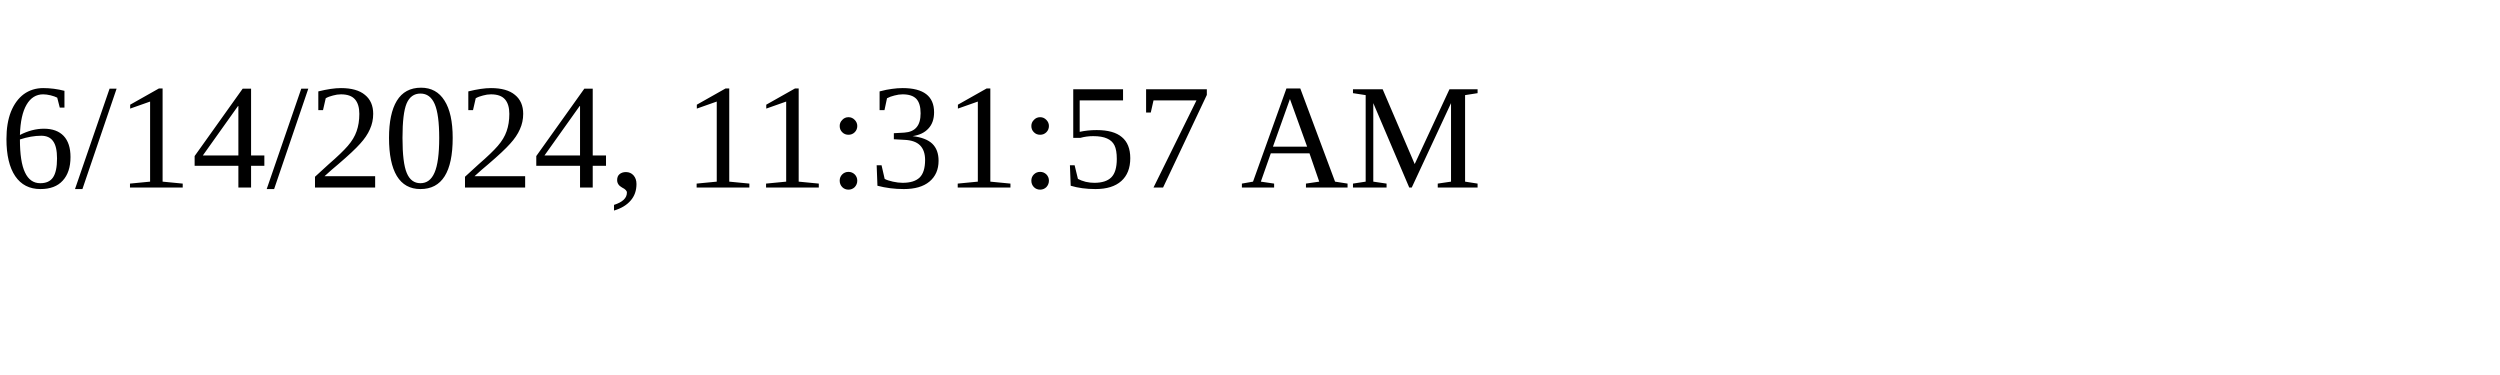
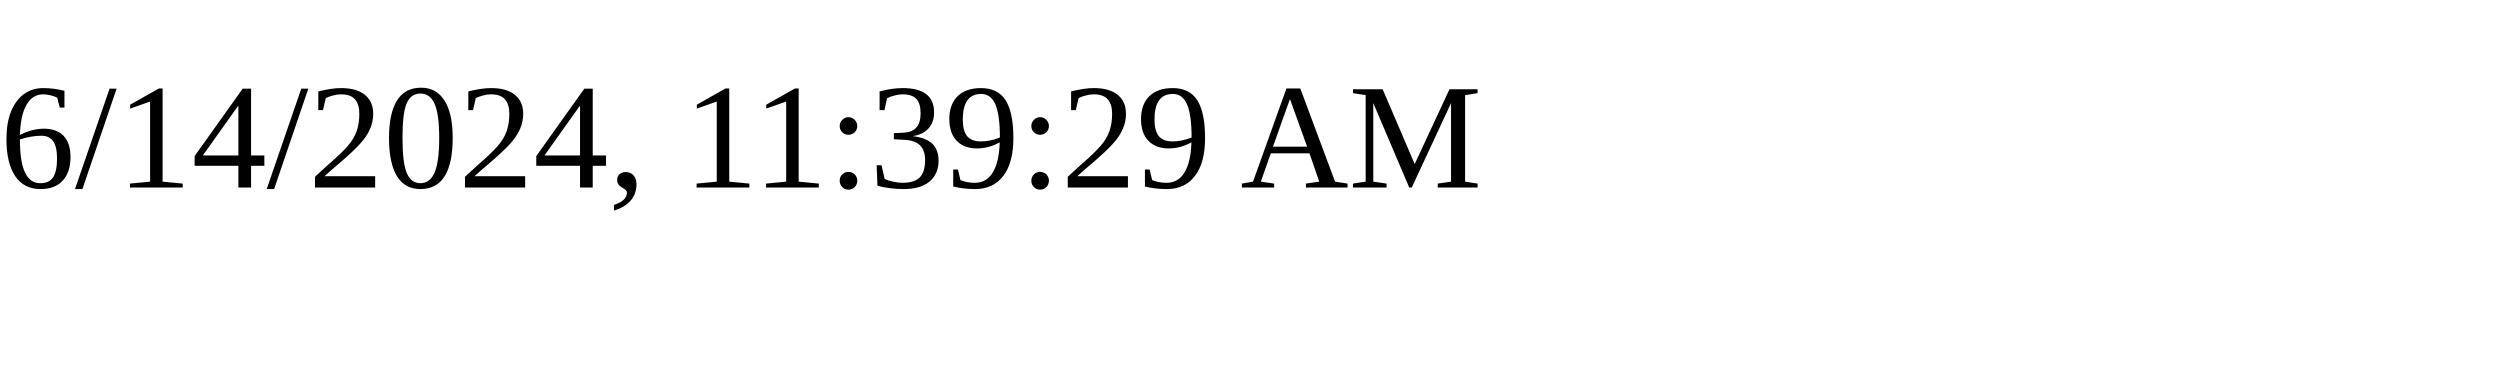
<svg xmlns="http://www.w3.org/2000/svg" height="30" width="200">
-   <text x="0" y="15">6/14/2024, 11:31:57 AM</text>
+   <text x="0" y="15">6/14/2024, 11:39:29 AM</text>
</svg>
